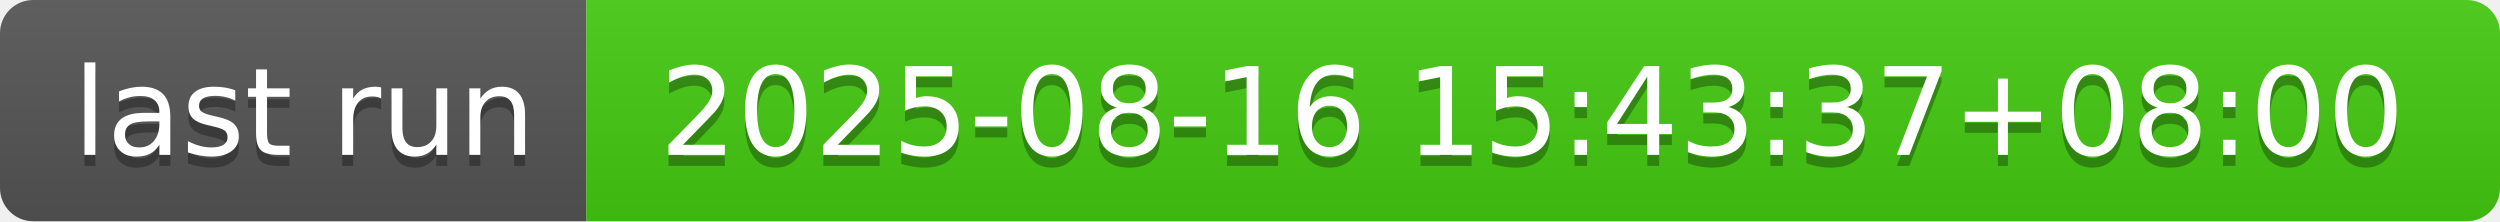
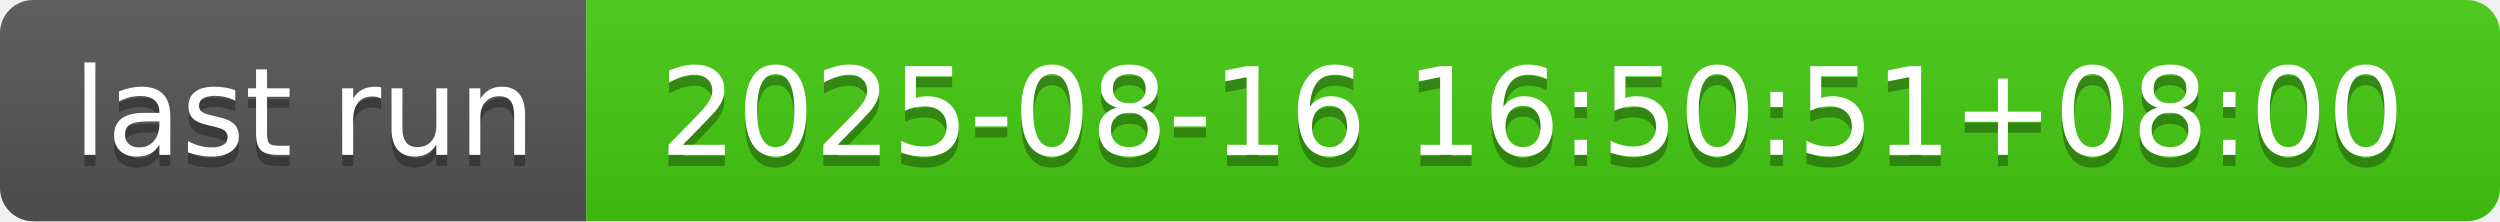
- <svg xmlns="http://www.w3.org/2000/svg" width="226" height="20" role="img" aria-label="last run: 2025-08-16 15:43:37+08:00">
+ <svg xmlns="http://www.w3.org/2000/svg" width="226" height="20" role="img" aria-label="last run: 2025-08-16 16:50:51+08:00">
  <linearGradient id="s" x2="0" y2="100%">
    <stop offset="0" stop-color="#bbb" stop-opacity=".1" />
    <stop offset="1" stop-opacity=".1" />
  </linearGradient>
  <clipPath id="r">
    <rect width="226" height="20" rx="3" fill="#fff" />
  </clipPath>
  <g clip-path="url(#r)">
    <rect width="53" height="20" fill="#555" />
    <rect x="53" width="173" height="20" fill="#4c1" />
    <rect width="226" height="20" fill="url(#s)" />
  </g>
  <g fill="#fff" text-anchor="middle" font-family="Verdana,Geneva,DejaVu Sans,sans-serif" text-rendering="geometricPrecision" font-size="110">
    <text aria-hidden="true" x="275" y="150" fill="#010101" fill-opacity=".3" transform="scale(.1)" textLength="430">last run</text>
    <text x="275" y="140" transform="scale(.1)" fill="#fff" textLength="430">last run</text>
-     <text aria-hidden="true" x="1385" y="150" fill="#010101" fill-opacity=".3" transform="scale(.1)" textLength="1630">2025-08-16 15:43:37+08:00</text>
-     <text x="1385" y="140" transform="scale(.1)" fill="#fff" textLength="1630">2025-08-16 15:43:37+08:00</text>
+     <text aria-hidden="true" x="1385" y="150" fill="#010101" fill-opacity=".3" transform="scale(.1)" textLength="1630">2025-08-16 16:50:51+08:00</text>
+     <text x="1385" y="140" transform="scale(.1)" fill="#fff" textLength="1630">2025-08-16 16:50:51+08:00</text>
  </g>
</svg>
